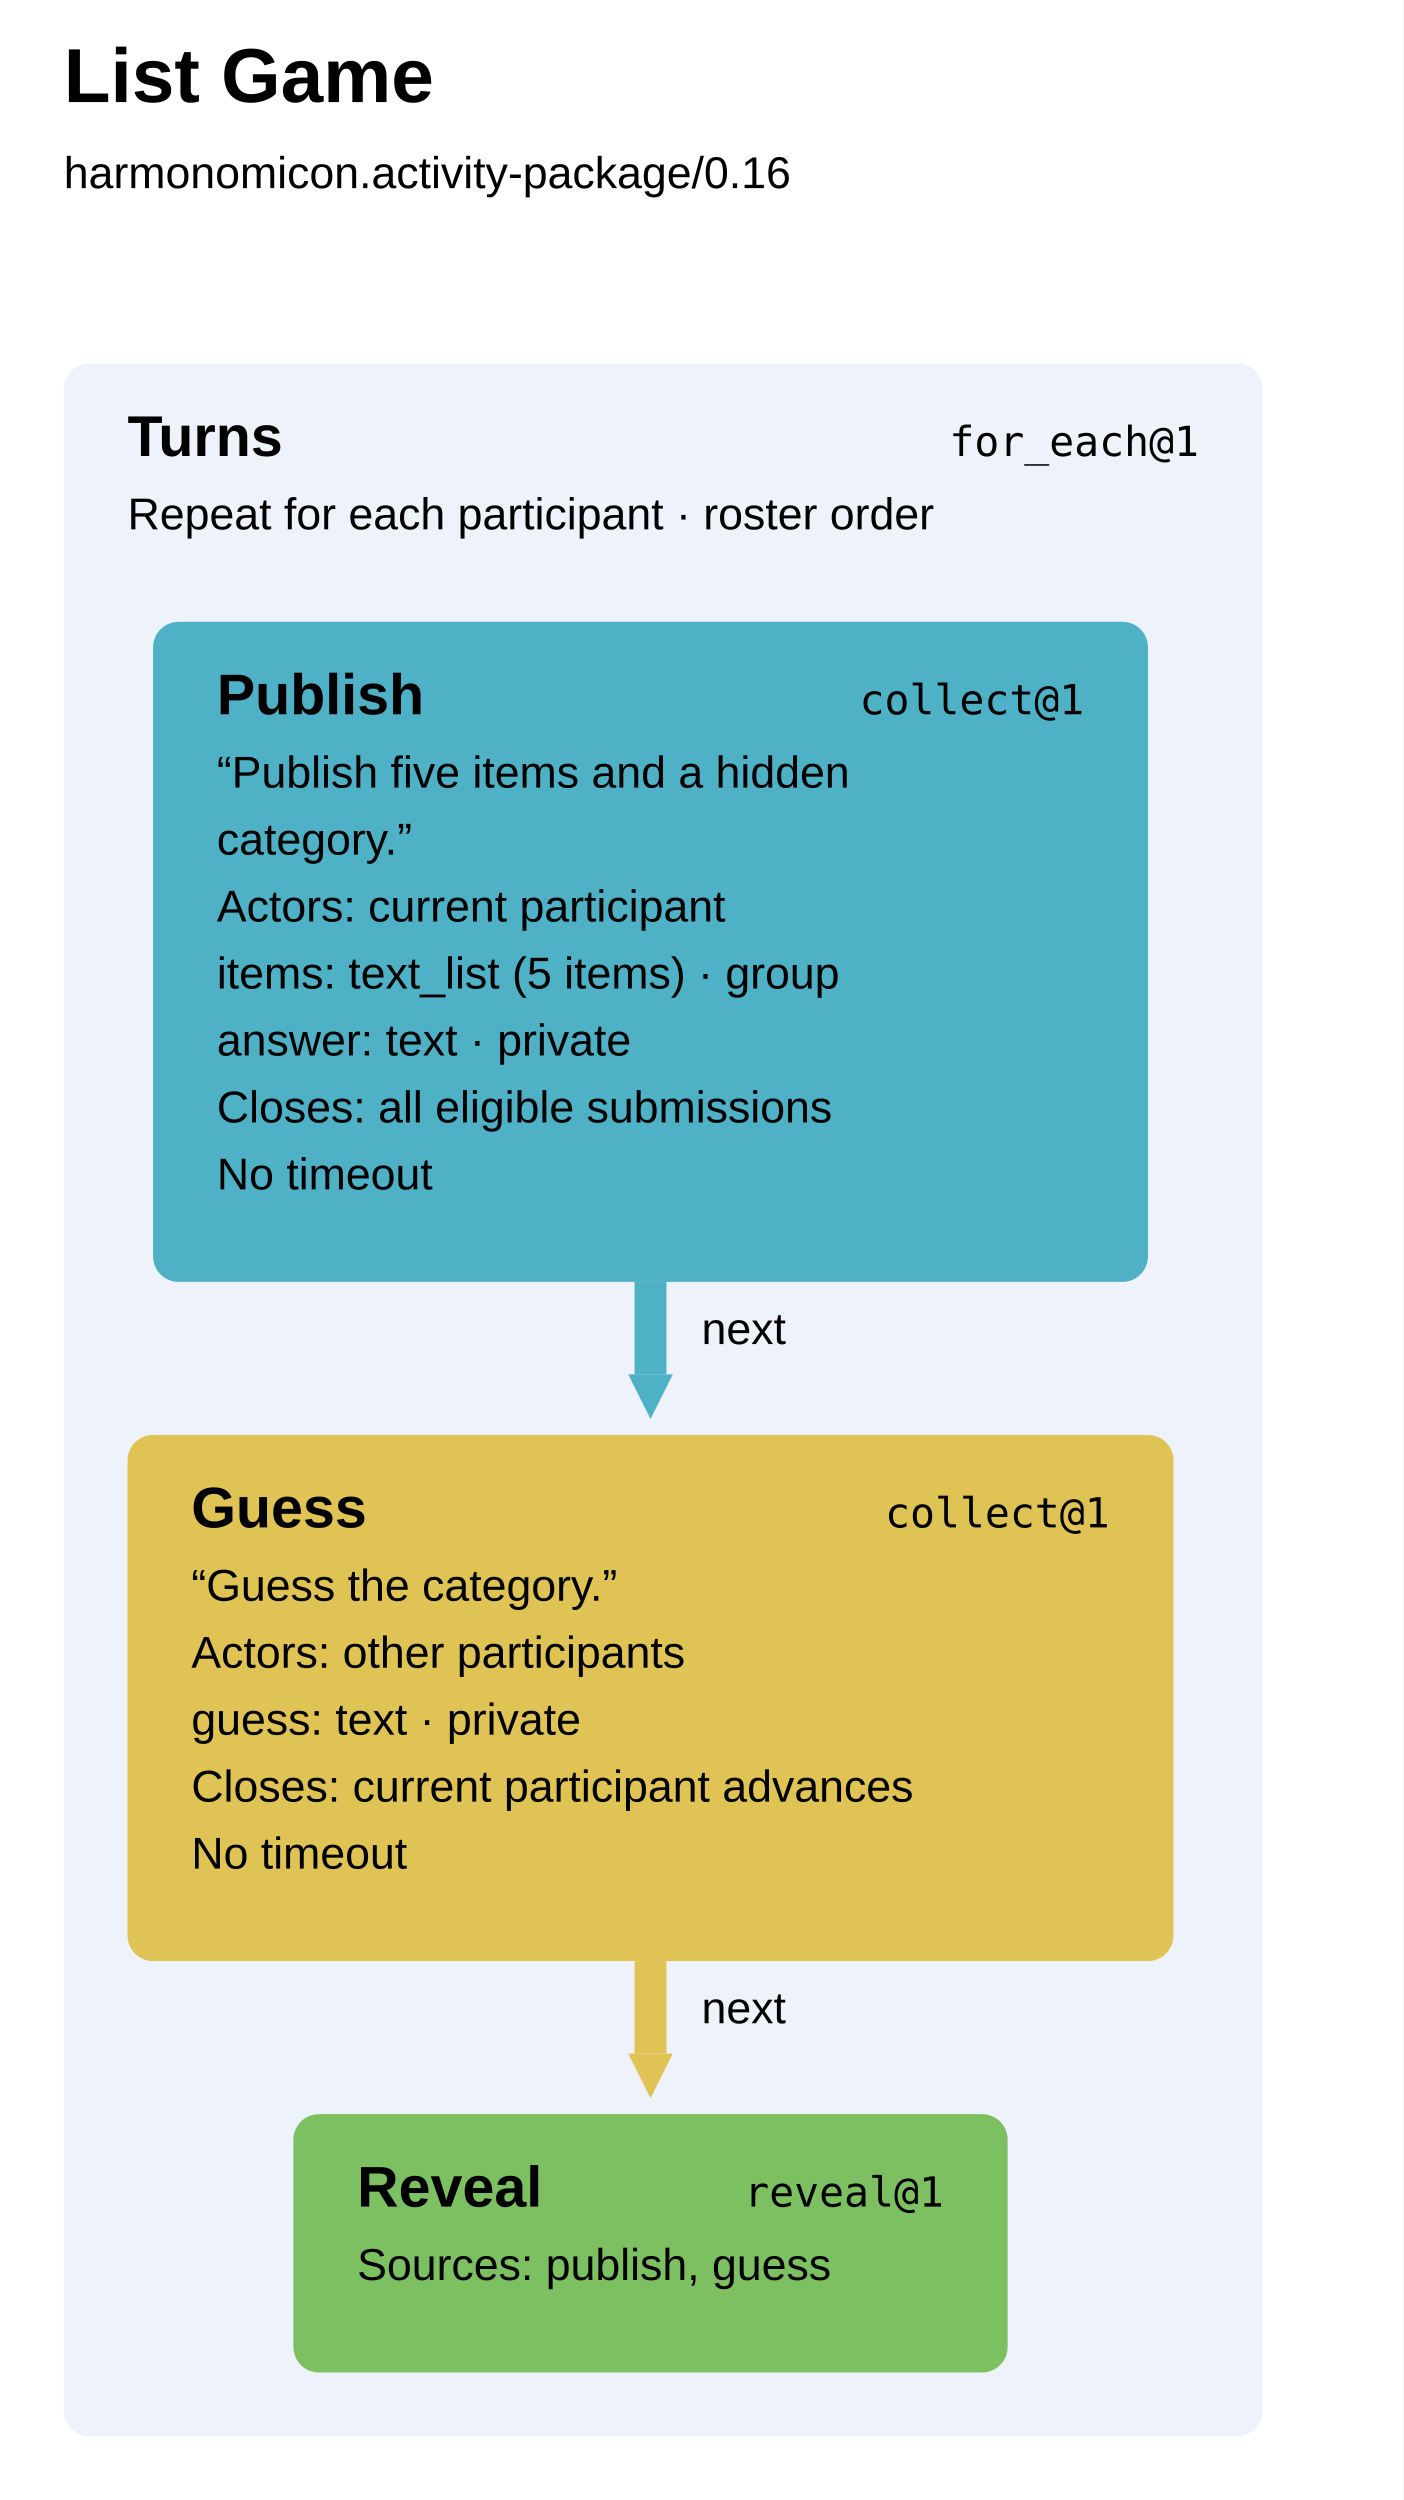
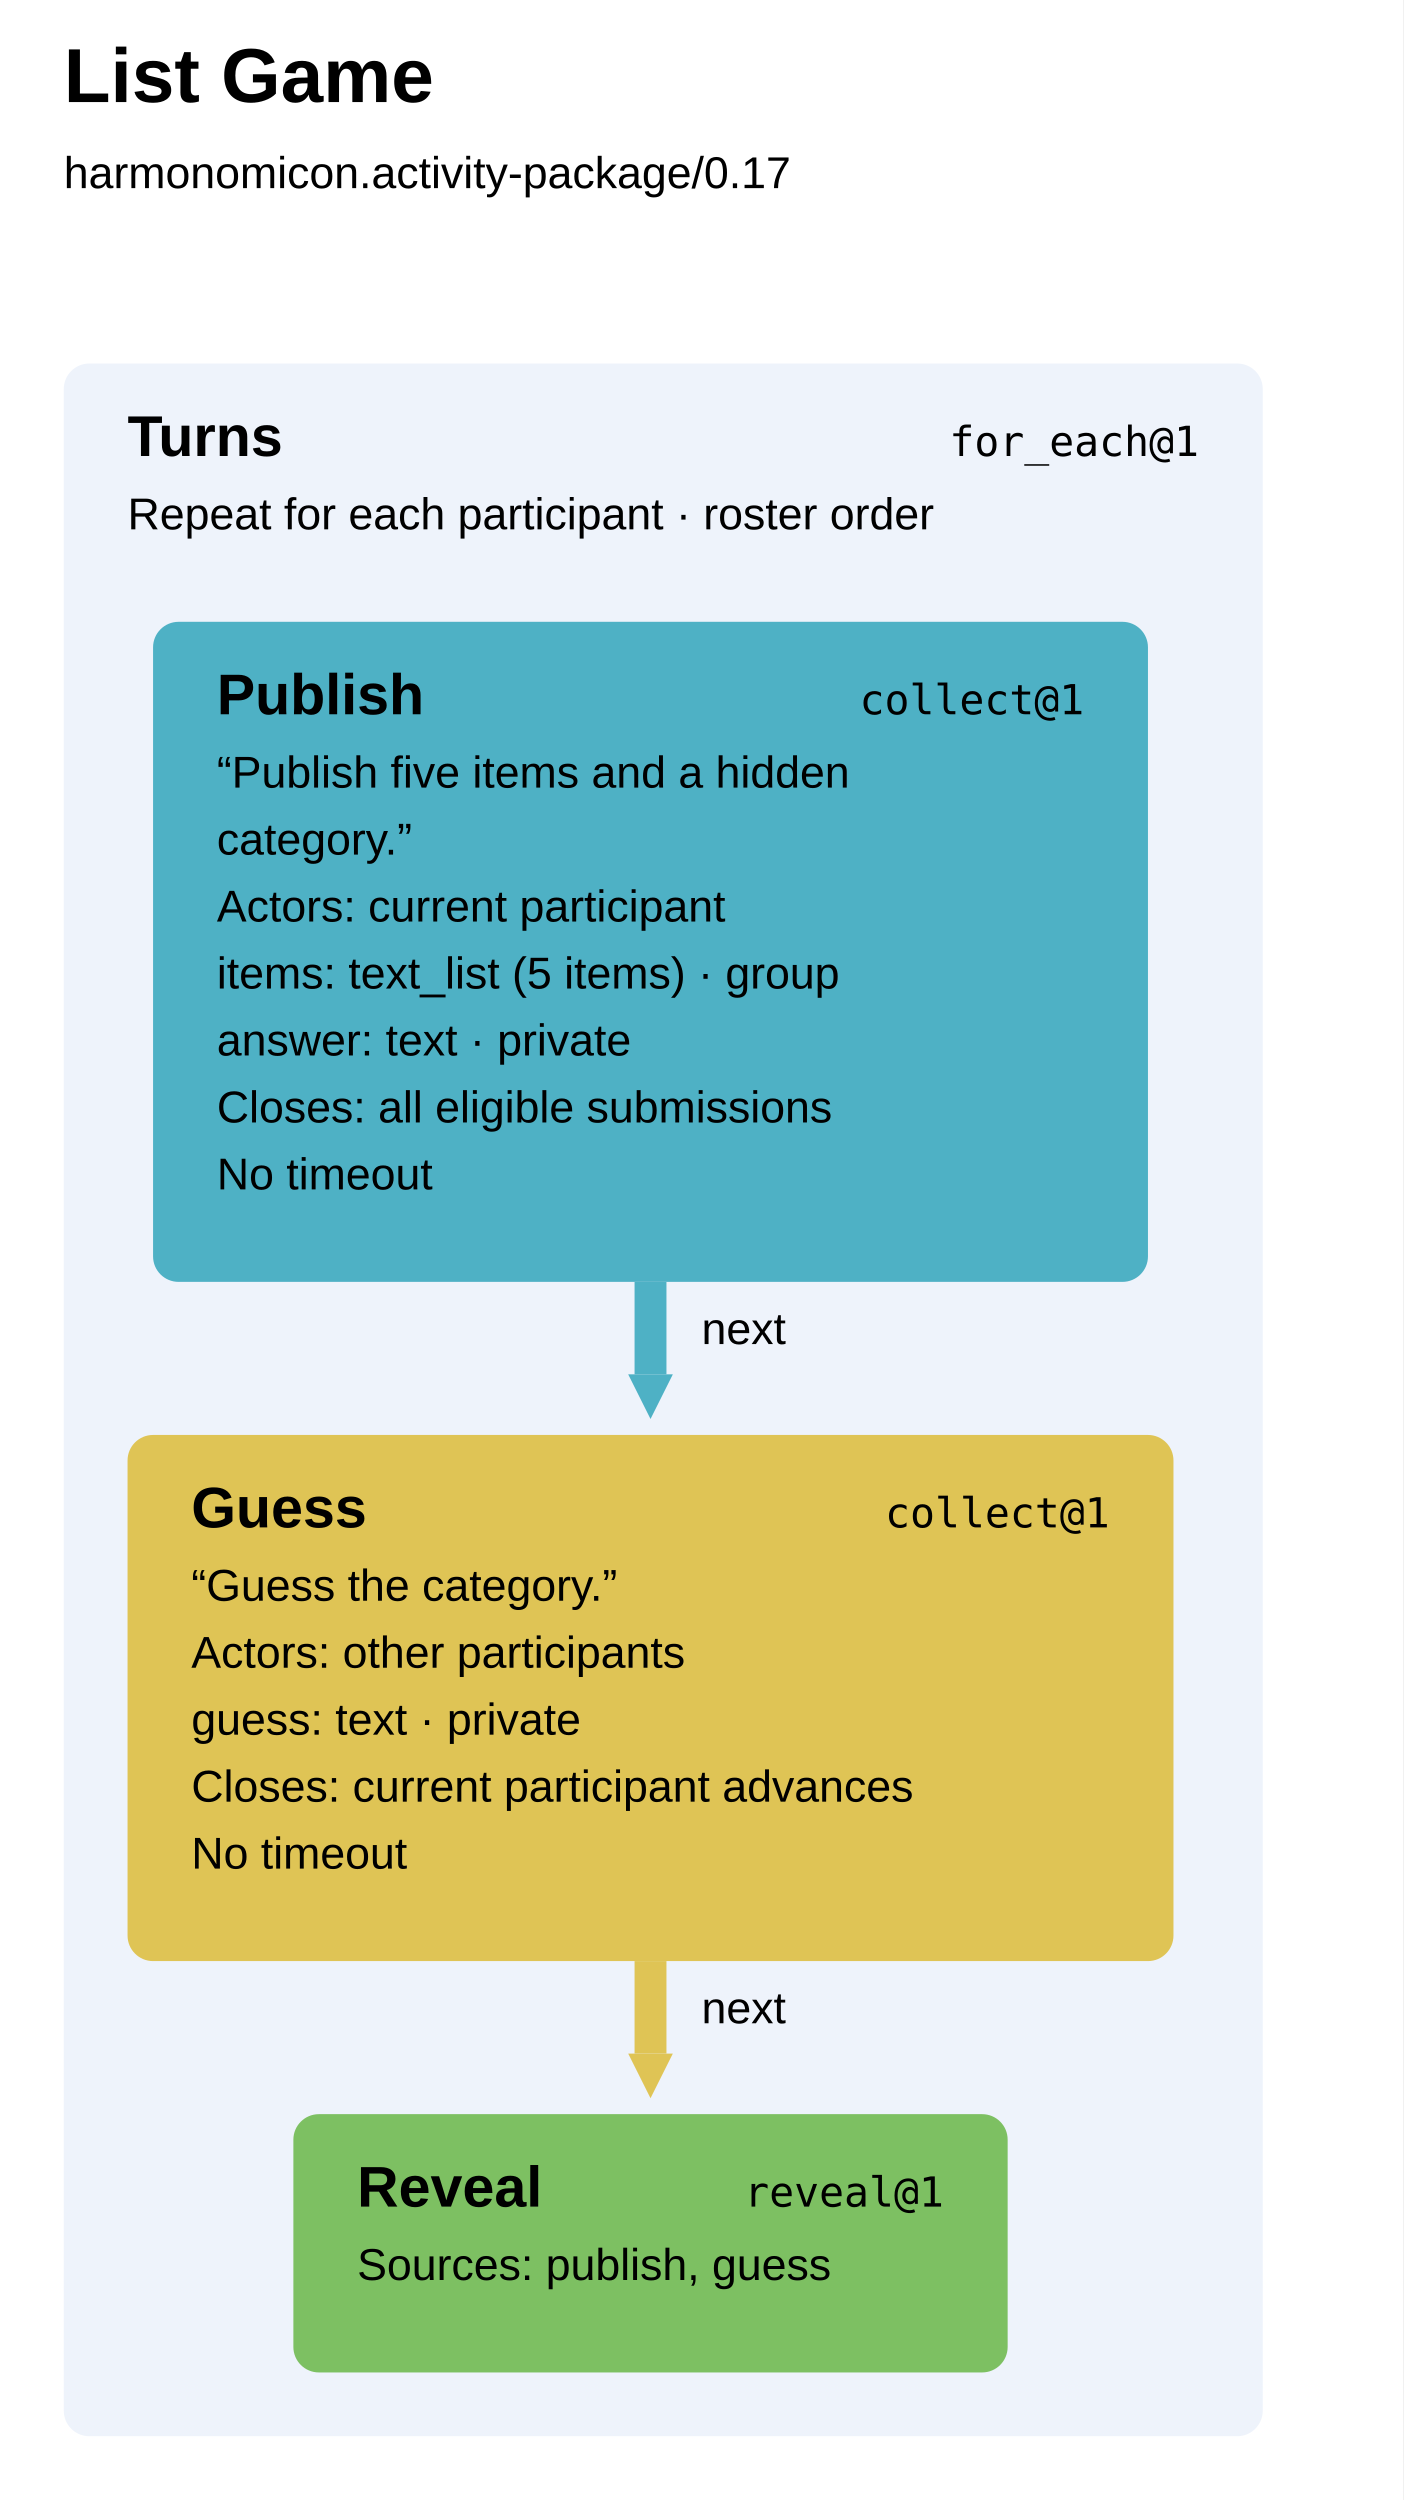
<svg xmlns="http://www.w3.org/2000/svg" width="440" height="784" viewBox="0 0 440 784" aria-label="List Game runbook" style="font-family:Arial,sans-serif;fill:black">
  <defs>
    <marker id="arrow-0" markerUnits="userSpaceOnUse" markerWidth="14" markerHeight="14" refX="0" refY="7" orient="auto">
      <path d="M0 0L14 7L0 14Z" fill="#4eb1c5" />
    </marker>
    <marker id="arrow-1" markerUnits="userSpaceOnUse" markerWidth="14" markerHeight="14" refX="0" refY="7" orient="auto">
      <path d="M0 0L14 7L0 14Z" fill="#dfc455" />
    </marker>
  </defs>
  <rect width="100%" height="100%" fill="white" />
  <text x="20" y="32" font-size="24" font-weight="700">List Game</text>
-   <text x="20" y="59" font-size="14">harmonomicon.activity-package/0.16</text>
+   <text x="20" y="59" font-size="14">harmonomicon.activity-package/0.17</text>
  <g data-step="turns" tabindex="0" role="button" aria-label="turns for_each@1">
    <rect x="20" y="114" width="376" height="650" rx="8" fill="#eef3fb" />
    <text x="40" y="143" font-weight="700" font-size="18">Turns</text>
    <text x="376" y="143" text-anchor="end" font-family="ui-monospace, SFMono-Regular, Menlo, Consolas, monospace" font-size="13">for_each@1</text>
    <text x="40" y="166" font-size="14">Repeat for each participant · roster order</text>
  </g>
  <g data-step="publish" tabindex="0" role="button" aria-label="publish collect@1">
    <rect x="48" y="195" width="312" height="207" rx="8" fill="#4eb1c5" />
    <text x="68" y="224" font-weight="700" font-size="18">Publish</text>
    <text x="340" y="224" text-anchor="end" font-family="ui-monospace, SFMono-Regular, Menlo, Consolas, monospace" font-size="13">collect@1</text>
    <text x="68" y="247" font-size="14">“Publish five items and a hidden</text>
    <text x="68" y="268" font-size="14">category.”</text>
    <text x="68" y="289" font-size="14">Actors: current participant</text>
    <text x="68" y="310" font-size="14">items: text_list (5 items) · group</text>
    <text x="68" y="331" font-size="14">answer: text · private</text>
    <text x="68" y="352" font-size="14">Closes: all eligible submissions</text>
    <text x="68" y="373" font-size="14">No timeout</text>
  </g>
  <g data-step="guess" tabindex="0" role="button" aria-label="guess collect@1">
    <rect x="40" y="450" width="328" height="165" rx="8" fill="#dfc455" />
    <text x="60" y="479" font-weight="700" font-size="18">Guess</text>
    <text x="348" y="479" text-anchor="end" font-family="ui-monospace, SFMono-Regular, Menlo, Consolas, monospace" font-size="13">collect@1</text>
    <text x="60" y="502" font-size="14">“Guess the category.”</text>
    <text x="60" y="523" font-size="14">Actors: other participants</text>
    <text x="60" y="544" font-size="14">guess: text · private</text>
    <text x="60" y="565" font-size="14">Closes: current participant advances</text>
    <text x="60" y="586" font-size="14">No timeout</text>
  </g>
  <g data-step="reveal" tabindex="0" role="button" aria-label="reveal reveal@1">
    <rect x="92" y="663" width="224" height="81" rx="8" fill="#7dc062" />
    <text x="112" y="692" font-weight="700" font-size="18">Reveal</text>
    <text x="296" y="692" text-anchor="end" font-family="ui-monospace, SFMono-Regular, Menlo, Consolas, monospace" font-size="13">reveal@1</text>
    <text x="112" y="715" font-size="14">Sources: publish, guess</text>
  </g>
  <path d="M 204 402 L 204 431" fill="none" stroke="#4eb1c5" stroke-width="10" marker-end="url(#arrow-0)" />
  <text x="220" y="421.5" font-size="14">next</text>
  <path d="M 204 615 L 204 644" fill="none" stroke="#dfc455" stroke-width="10" marker-end="url(#arrow-1)" />
  <text x="220" y="634.5" font-size="14">next</text>
</svg>
